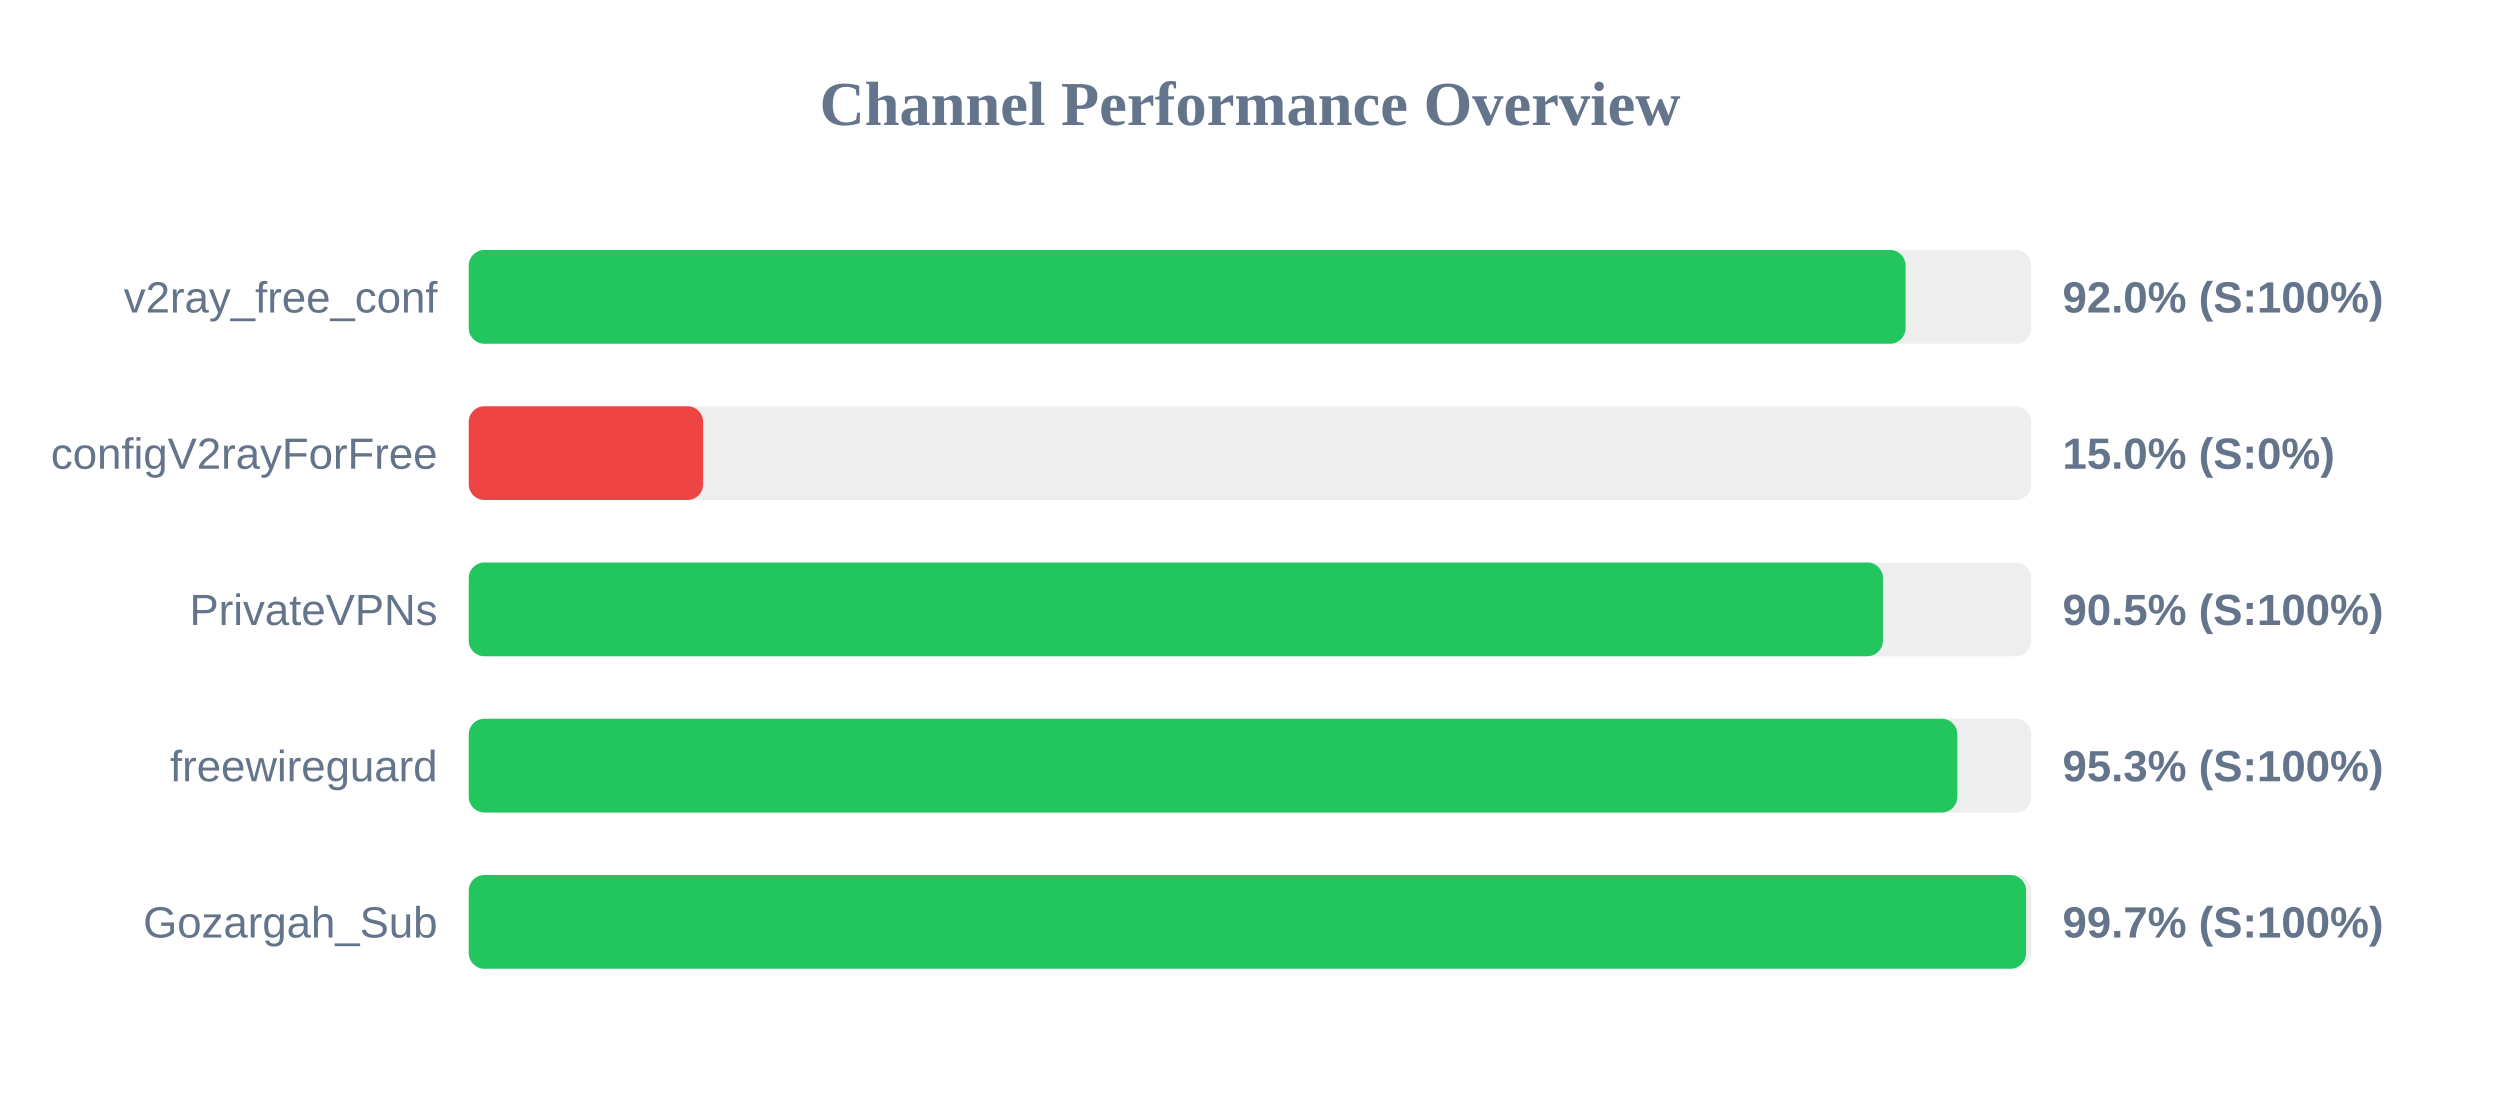
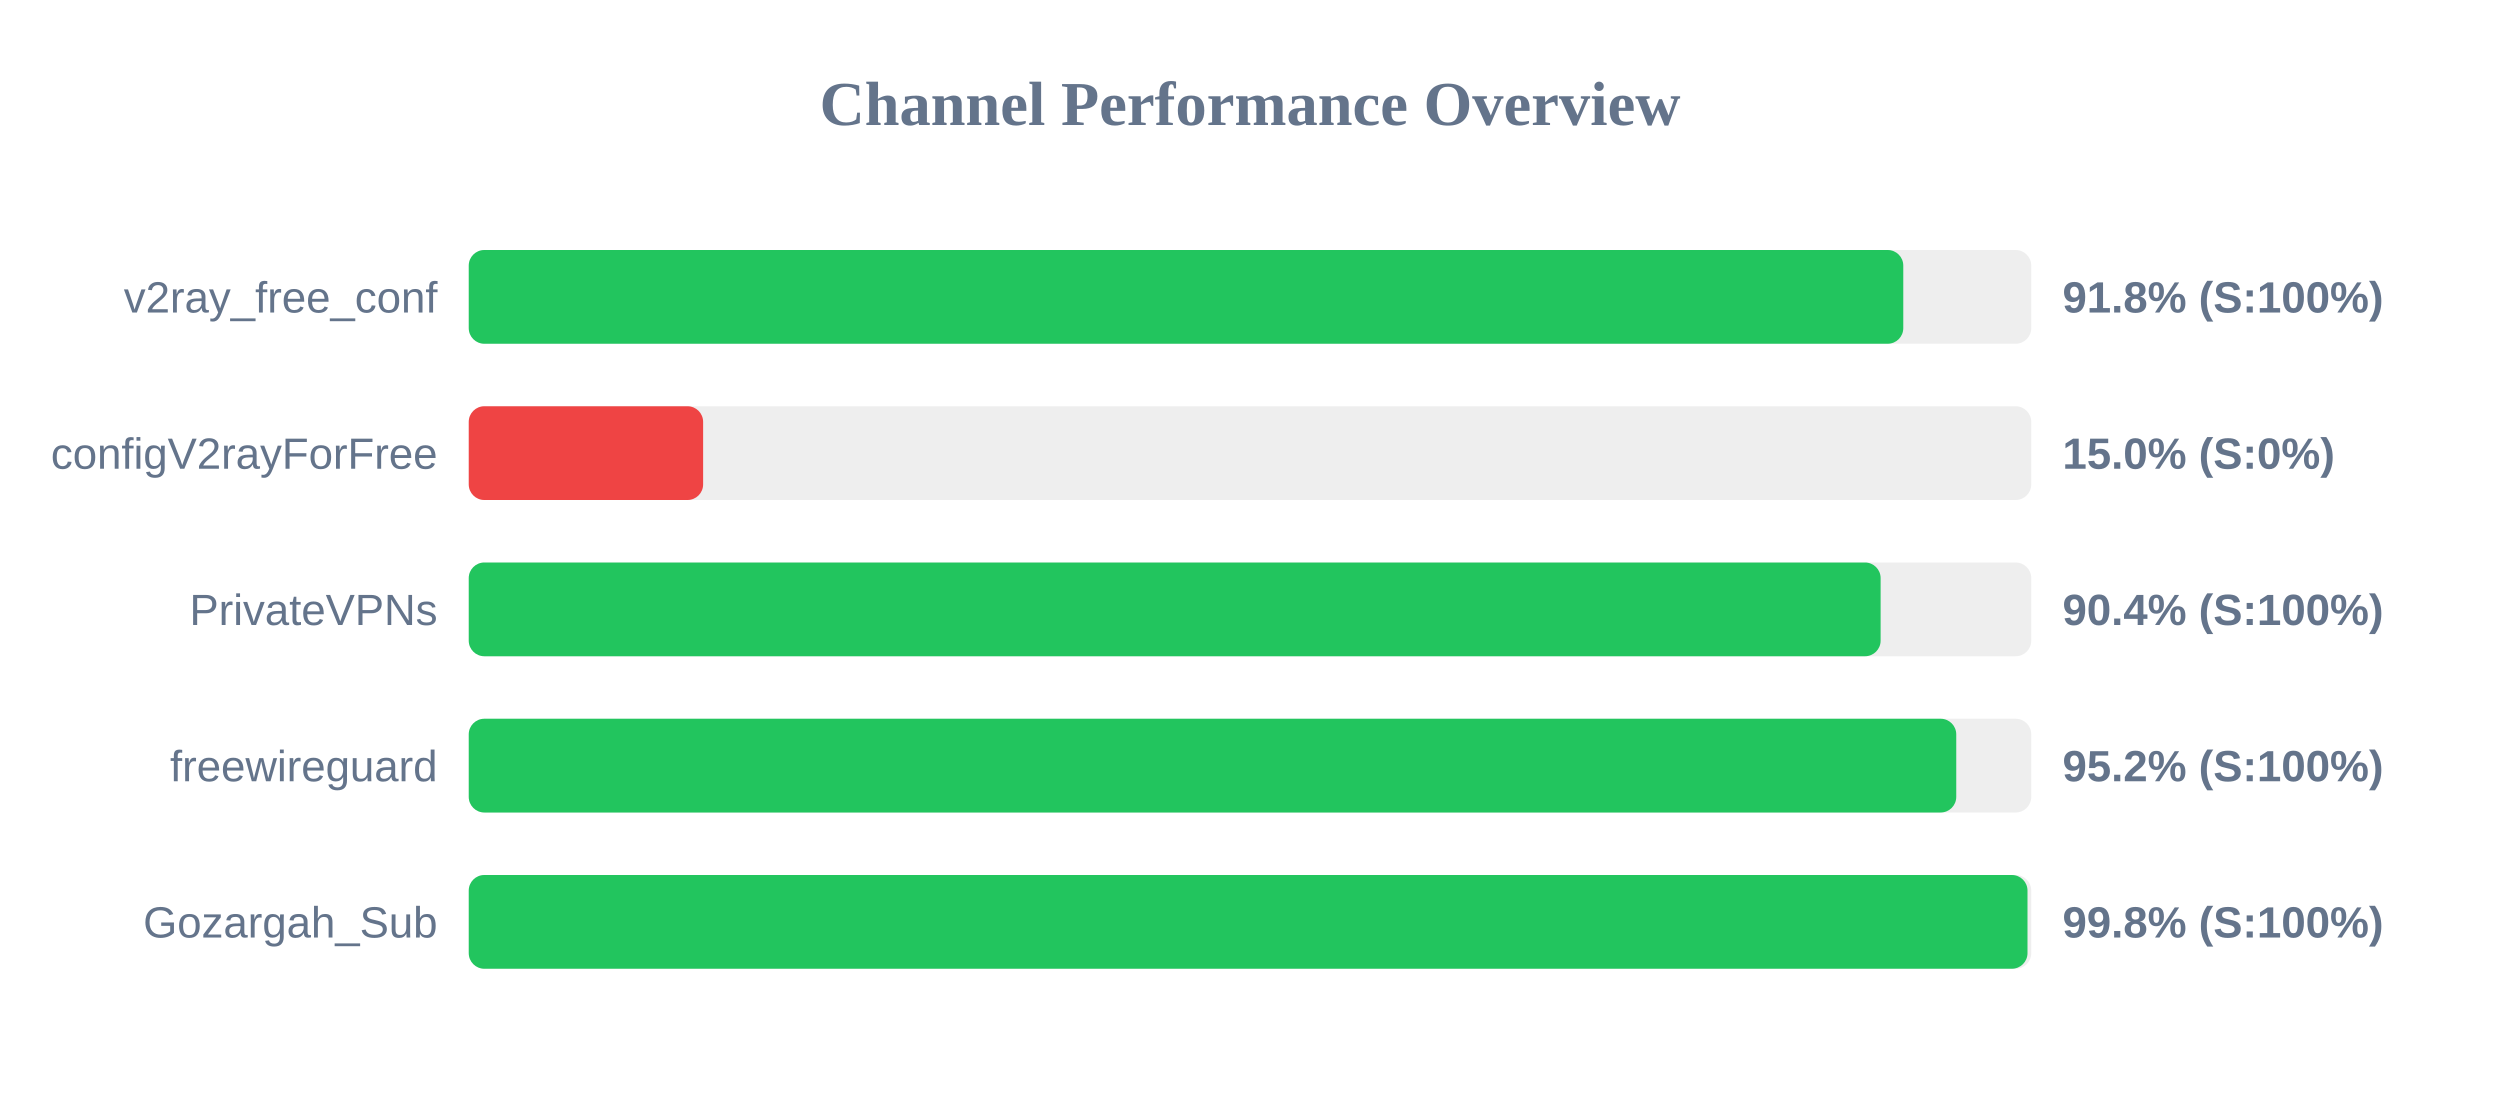
<svg xmlns="http://www.w3.org/2000/svg" width="800" height="350" version="1.1">
  <style>
        .row { font: 14px Arial; fill: #64748b; }
        .score { font: bold 14px Arial; fill: #64748b; }
    </style>
  <text x="400" y="40" text-anchor="middle" font-size="20px" font-weight="bold" fill="#64748b">Channel Performance Overview</text>
  <rect x="150" y="80" width="500" height="30" fill="#eee" rx="5" />
-   <rect x="150" y="80" width="459.8" height="30" fill="#22c55e" rx="5" />
+   <rect x="150" y="80" width="459.05" height="30" fill="#22c55e" rx="5" />
  <text x="140" y="100" text-anchor="end" class="row">v2ray_free_conf</text>
-   <text x="660" y="100" text-anchor="start" class="score">92.0% (S:100%)</text>
+   <text x="660" y="100" text-anchor="start" class="score">91.8% (S:100%)</text>
  <rect x="150" y="130" width="500" height="30" fill="#eee" rx="5" />
  <rect x="150" y="130" width="75.0" height="30" fill="#ef4444" rx="5" />
  <text x="140" y="150" text-anchor="end" class="row">configV2rayForFree</text>
  <text x="660" y="150" text-anchor="start" class="score">15.0% (S:0%)</text>
  <rect x="150" y="180" width="500" height="30" fill="#eee" rx="5" />
-   <rect x="150" y="180" width="452.55" height="30" fill="#22c55e" rx="5" />
+   <rect x="150" y="180" width="451.8" height="30" fill="#22c55e" rx="5" />
  <text x="140" y="200" text-anchor="end" class="row">PrivateVPNs</text>
-   <text x="660" y="200" text-anchor="start" class="score">90.5% (S:100%)</text>
+   <text x="660" y="200" text-anchor="start" class="score">90.4% (S:100%)</text>
  <rect x="150" y="230" width="500" height="30" fill="#eee" rx="5" />
-   <rect x="150" y="230" width="476.35" height="30" fill="#22c55e" rx="5" />
+   <rect x="150" y="230" width="476.0" height="30" fill="#22c55e" rx="5" />
  <text x="140" y="250" text-anchor="end" class="row">freewireguard</text>
-   <text x="660" y="250" text-anchor="start" class="score">95.3% (S:100%)</text>
+   <text x="660" y="250" text-anchor="start" class="score">95.2% (S:100%)</text>
  <rect x="150" y="280" width="500" height="30" fill="#eee" rx="5" />
-   <rect x="150" y="280" width="498.35" height="30" fill="#22c55e" rx="5" />
+   <rect x="150" y="280" width="498.8" height="30" fill="#22c55e" rx="5" />
  <text x="140" y="300" text-anchor="end" class="row">Gozargah_Sub</text>
-   <text x="660" y="300" text-anchor="start" class="score">99.7% (S:100%)</text>
+   <text x="660" y="300" text-anchor="start" class="score">99.8% (S:100%)</text>
</svg>
